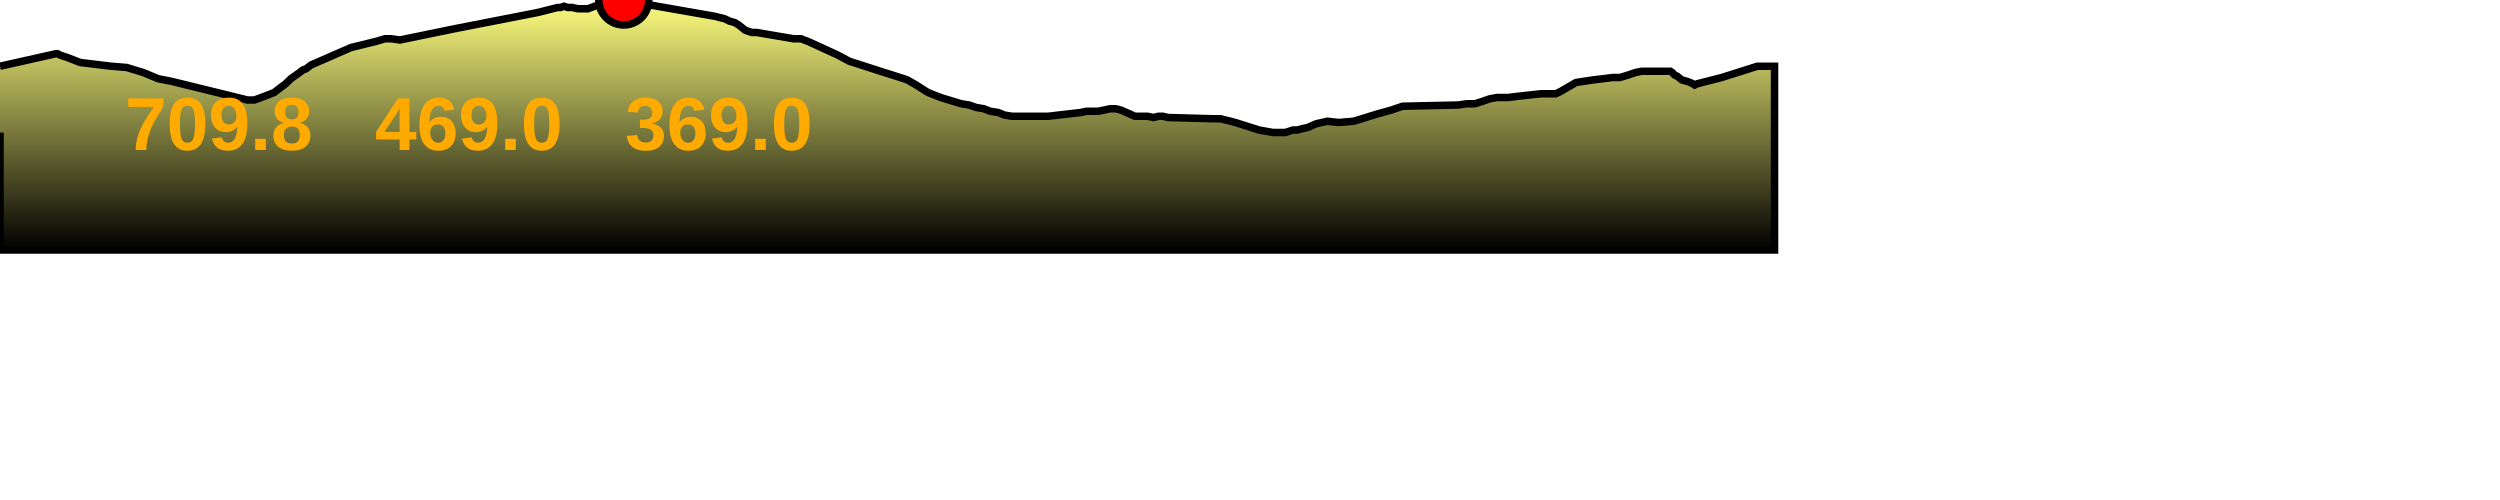
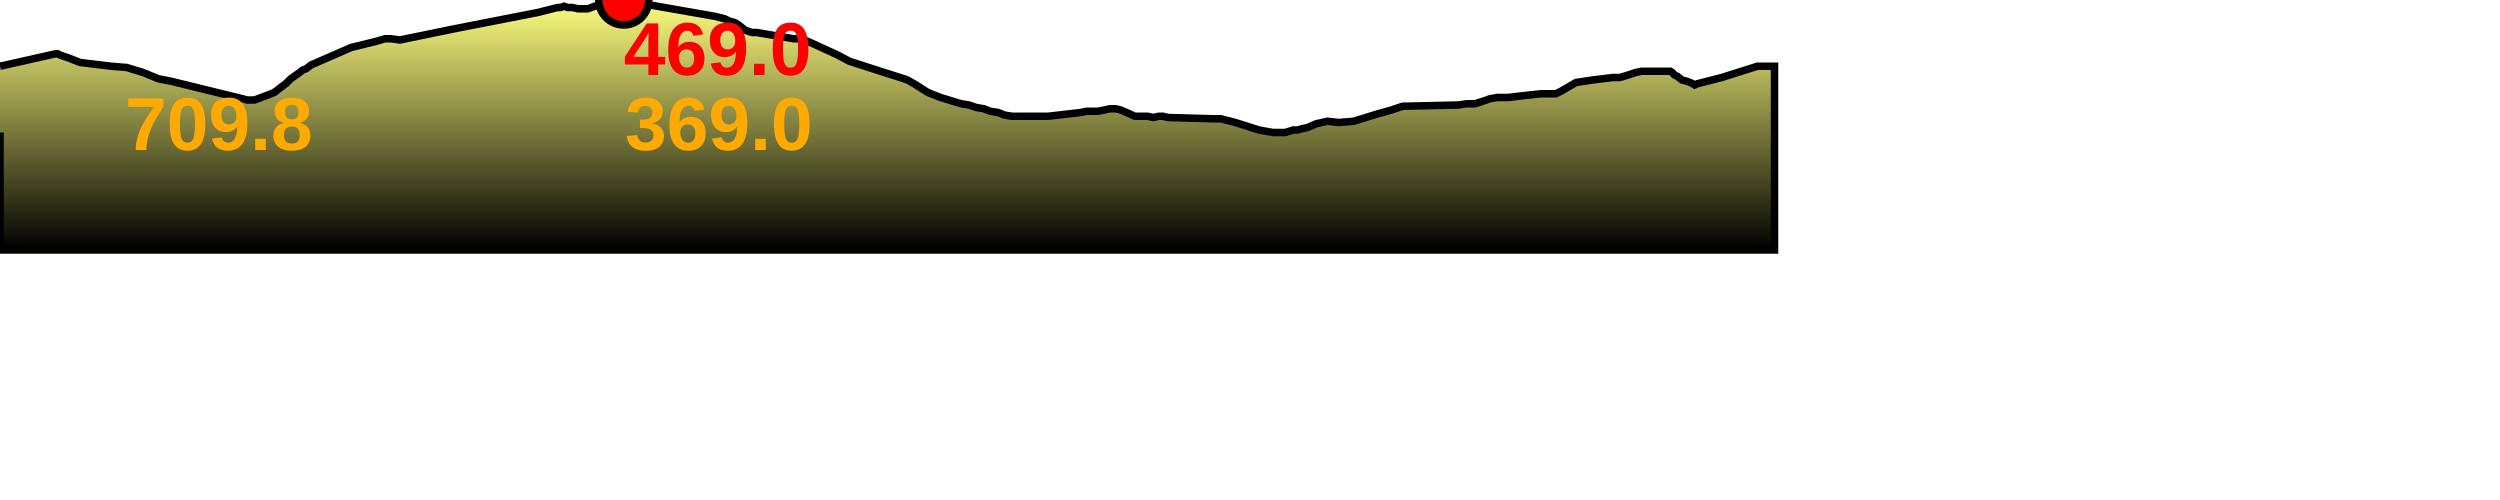
<svg xmlns="http://www.w3.org/2000/svg" baseProfile="full" height="200px" version="1.1" width="1000px">
  <defs>
    <linearGradient id="my-gradient" x1="0" x2="0" y1="0" y2="1">
      <stop offset="0.0" stop-color="#ffff7f" stop-opacity="1" />
      <stop offset="0.2" stop-color="#cccc66" stop-opacity="1" />
      <stop offset="1.0" stop-color="#000000" stop-opacity="1" />
    </linearGradient>
  </defs>
  <path d="M 0 26.5 L 22.279 21.5 L 23.039 21.5 L 23.973 22.0 L 25.383 22.5 L 26.941 23.0 L 32.088 25.0 L 44.526 26.5 L 50.669 27.0 L 57.251 29.0 L 63.3 31.5 L 68.452 32.5 L 97.005 39.5 L 98.875 40.0 L 101.826 40.0 L 107.126 38.0 L 109.668 37.0 L 112.252 35.0 L 114.29 33.5 L 116.321 31.5 L 119.853 29.0 L 121.138 28.0 L 122.451 27.5 L 124.404 26.0 L 140.444 19.0 L 150.643 16.5 L 154.005 15.5 L 156.386 15.5 L 159.957 16.0 L 181.831 11.5 L 215.102 5.0 L 223.052 3.0 L 224.245 3.0 L 225.598 2.5 L 227.118 3.0 L 228.945 3.0 L 231.098 3.5 L 232.517 3.5 L 233.721 3.5 L 235.198 3.5 L 236.514 3.0 L 244.832 0.0 L 246.191 0.0 L 247.494 0.0 L 249.508 0.0 L 251.501 0.5 L 285.775 6.5 L 287.826 7.0 L 289.807 7.5 L 291.935 8.5 L 293.82 9.0 L 295.478 10.0 L 296.724 11.0 L 297.957 12.0 L 299.251 12.5 L 300.863 13.0 L 302.664 13.0 L 317.395 15.5 L 319.17 15.5 L 320.437 15.5 L 321.62 16.0 L 323.034 16.5 L 335.067 22.0 L 339.743 24.5 L 353.707 29.0 L 361.631 31.5 L 363.013 32.0 L 364.735 33.0 L 366.482 34.0 L 368.812 35.5 L 371.201 37.0 L 373.695 38.0 L 376.248 39.0 L 384.458 41.5 L 387.6 42.0 L 390.511 43.0 L 393.528 43.5 L 396.107 44.5 L 399.3 45.0 L 401.689 46.0 L 404.708 46.5 L 419.312 46.5 L 432.319 45.0 L 434.587 44.5 L 436.704 44.5 L 439.275 44.5 L 441.742 44.0 L 443.993 43.5 L 446.274 43.5 L 448.28 44.0 L 451.741 45.5 L 453.91 46.5 L 456.453 46.5 L 458.988 46.5 L 461.352 47.0 L 463.521 46.5 L 465.136 46.5 L 467.192 47.0 L 485.171 47.5 L 486.639 47.5 L 488.271 47.5 L 490.158 48.0 L 492.252 48.5 L 494.142 49.0 L 503.616 52.0 L 509.199 53.0 L 510.844 53.0 L 512.679 53.0 L 514.129 53.0 L 515.68 52.5 L 517.172 52.0 L 519.007 52.0 L 520.778 51.5 L 523.062 51.0 L 526.503 49.5 L 530.997 48.5 L 535.383 49.0 L 541.468 48.5 L 551.192 45.5 L 556.603 44.0 L 561.008 42.5 L 583.4 42.0 L 586.714 41.5 L 589.975 41.5 L 593.12 40.5 L 596.02 39.5 L 598.85 39.0 L 603.27 39.0 L 607.257 38.5 L 616.427 37.5 L 618.302 37.5 L 620.137 37.5 L 622.334 37.5 L 624.381 36.5 L 630.395 33.0 L 637 32.0 L 645.178 31.0 L 648.003 31.0 L 651.271 30.0 L 654.225 29.0 L 656.712 28.5 L 668.131 28.5 L 668.908 29.0 L 669.799 30.0 L 670.91 30.5 L 672.788 32.0 L 674.722 32.5 L 676.055 33.0 L 677.123 33.5 L 677.855 34.0 L 678.927 33.5 L 688.708 31.0 L 702.934 26.5 L 709.817 26.5 L 709.817 100 L 0.0 100 L 0.0 53.0" fill="url(#my-gradient)" stroke="black" stroke-width="3" />
  <circle cx="249.508" cy="0" fill="red" r="10" stroke="black" stroke-width="3" />
  <text fill="#ffaa00" font-family="Arial" font-size="30px" font-weight="bold" stroke="none" x="50" y="60">709.8</text>
-   <text fill="#ffaa00" font-family="Arial" font-size="30px" font-weight="bold" stroke="none" x="150" y="60">469.0</text>
+   <text fill="#ff0000" font-family="Arial" font-size="30px" font-weight="bold" stroke="none" x="249.508" y="30">469.0</text>
  <text fill="#ffaa00" font-family="Arial" font-size="30px" font-weight="bold" stroke="none" x="250" y="60">369.0</text>
</svg>
